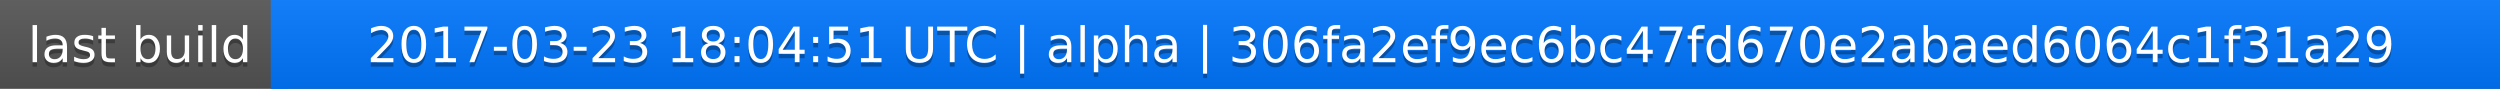
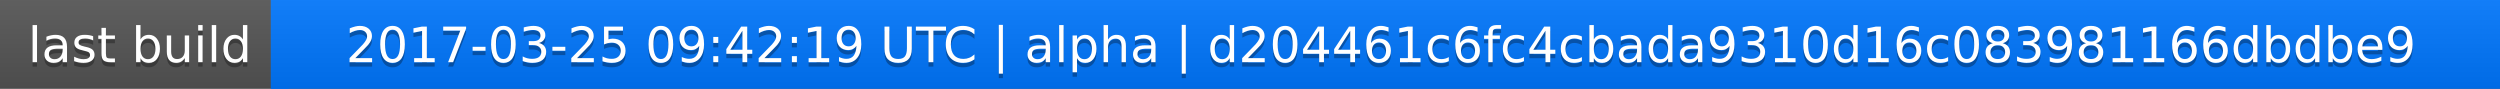
<svg xmlns="http://www.w3.org/2000/svg" width="563" height="20">
  <linearGradient id="a" x2="0" y2="100%">
    <stop offset="0" stop-color="#bbb" stop-opacity=".1" />
    <stop offset="1" stop-opacity=".1" />
  </linearGradient>
  <rect rx="0" width="563" height="20" fill="#555" />
  <rect rx="0" x="61" width="502" height="20" fill="#07f" />
  <path fill="#07f" d="M61 0h4v20h-4z" />
  <rect rx="0" width="563" height="20" fill="url(#a)" />
  <g fill="#fff" text-anchor="middle" font-family="DejaVu Sans,Verdana,Geneva,sans-serif" font-size="11">
    <text x="31.5" y="15" fill="#010101" fill-opacity=".3">last build</text>
    <text x="31.5" y="14">last build</text>
-     <text x="311" y="15" fill="#010101" fill-opacity=".3">2017-03-23 18:04:51 UTC | alpha | 306fa2ef9ec6bc47fd670e2abaed6064c1f31a29</text>
-     <text x="311" y="14">2017-03-23 18:04:51 UTC | alpha | 306fa2ef9ec6bc47fd670e2abaed6064c1f31a29</text>
+     <text x="311" y="15" fill="#010101" fill-opacity=".3">2017-03-25 09:42:19 UTC | alpha | d204461c6fc4cbada9310d16c083981166dbdbe9</text>
+     <text x="311" y="14">2017-03-25 09:42:19 UTC | alpha | d204461c6fc4cbada9310d16c083981166dbdbe9</text>
  </g>
</svg>
